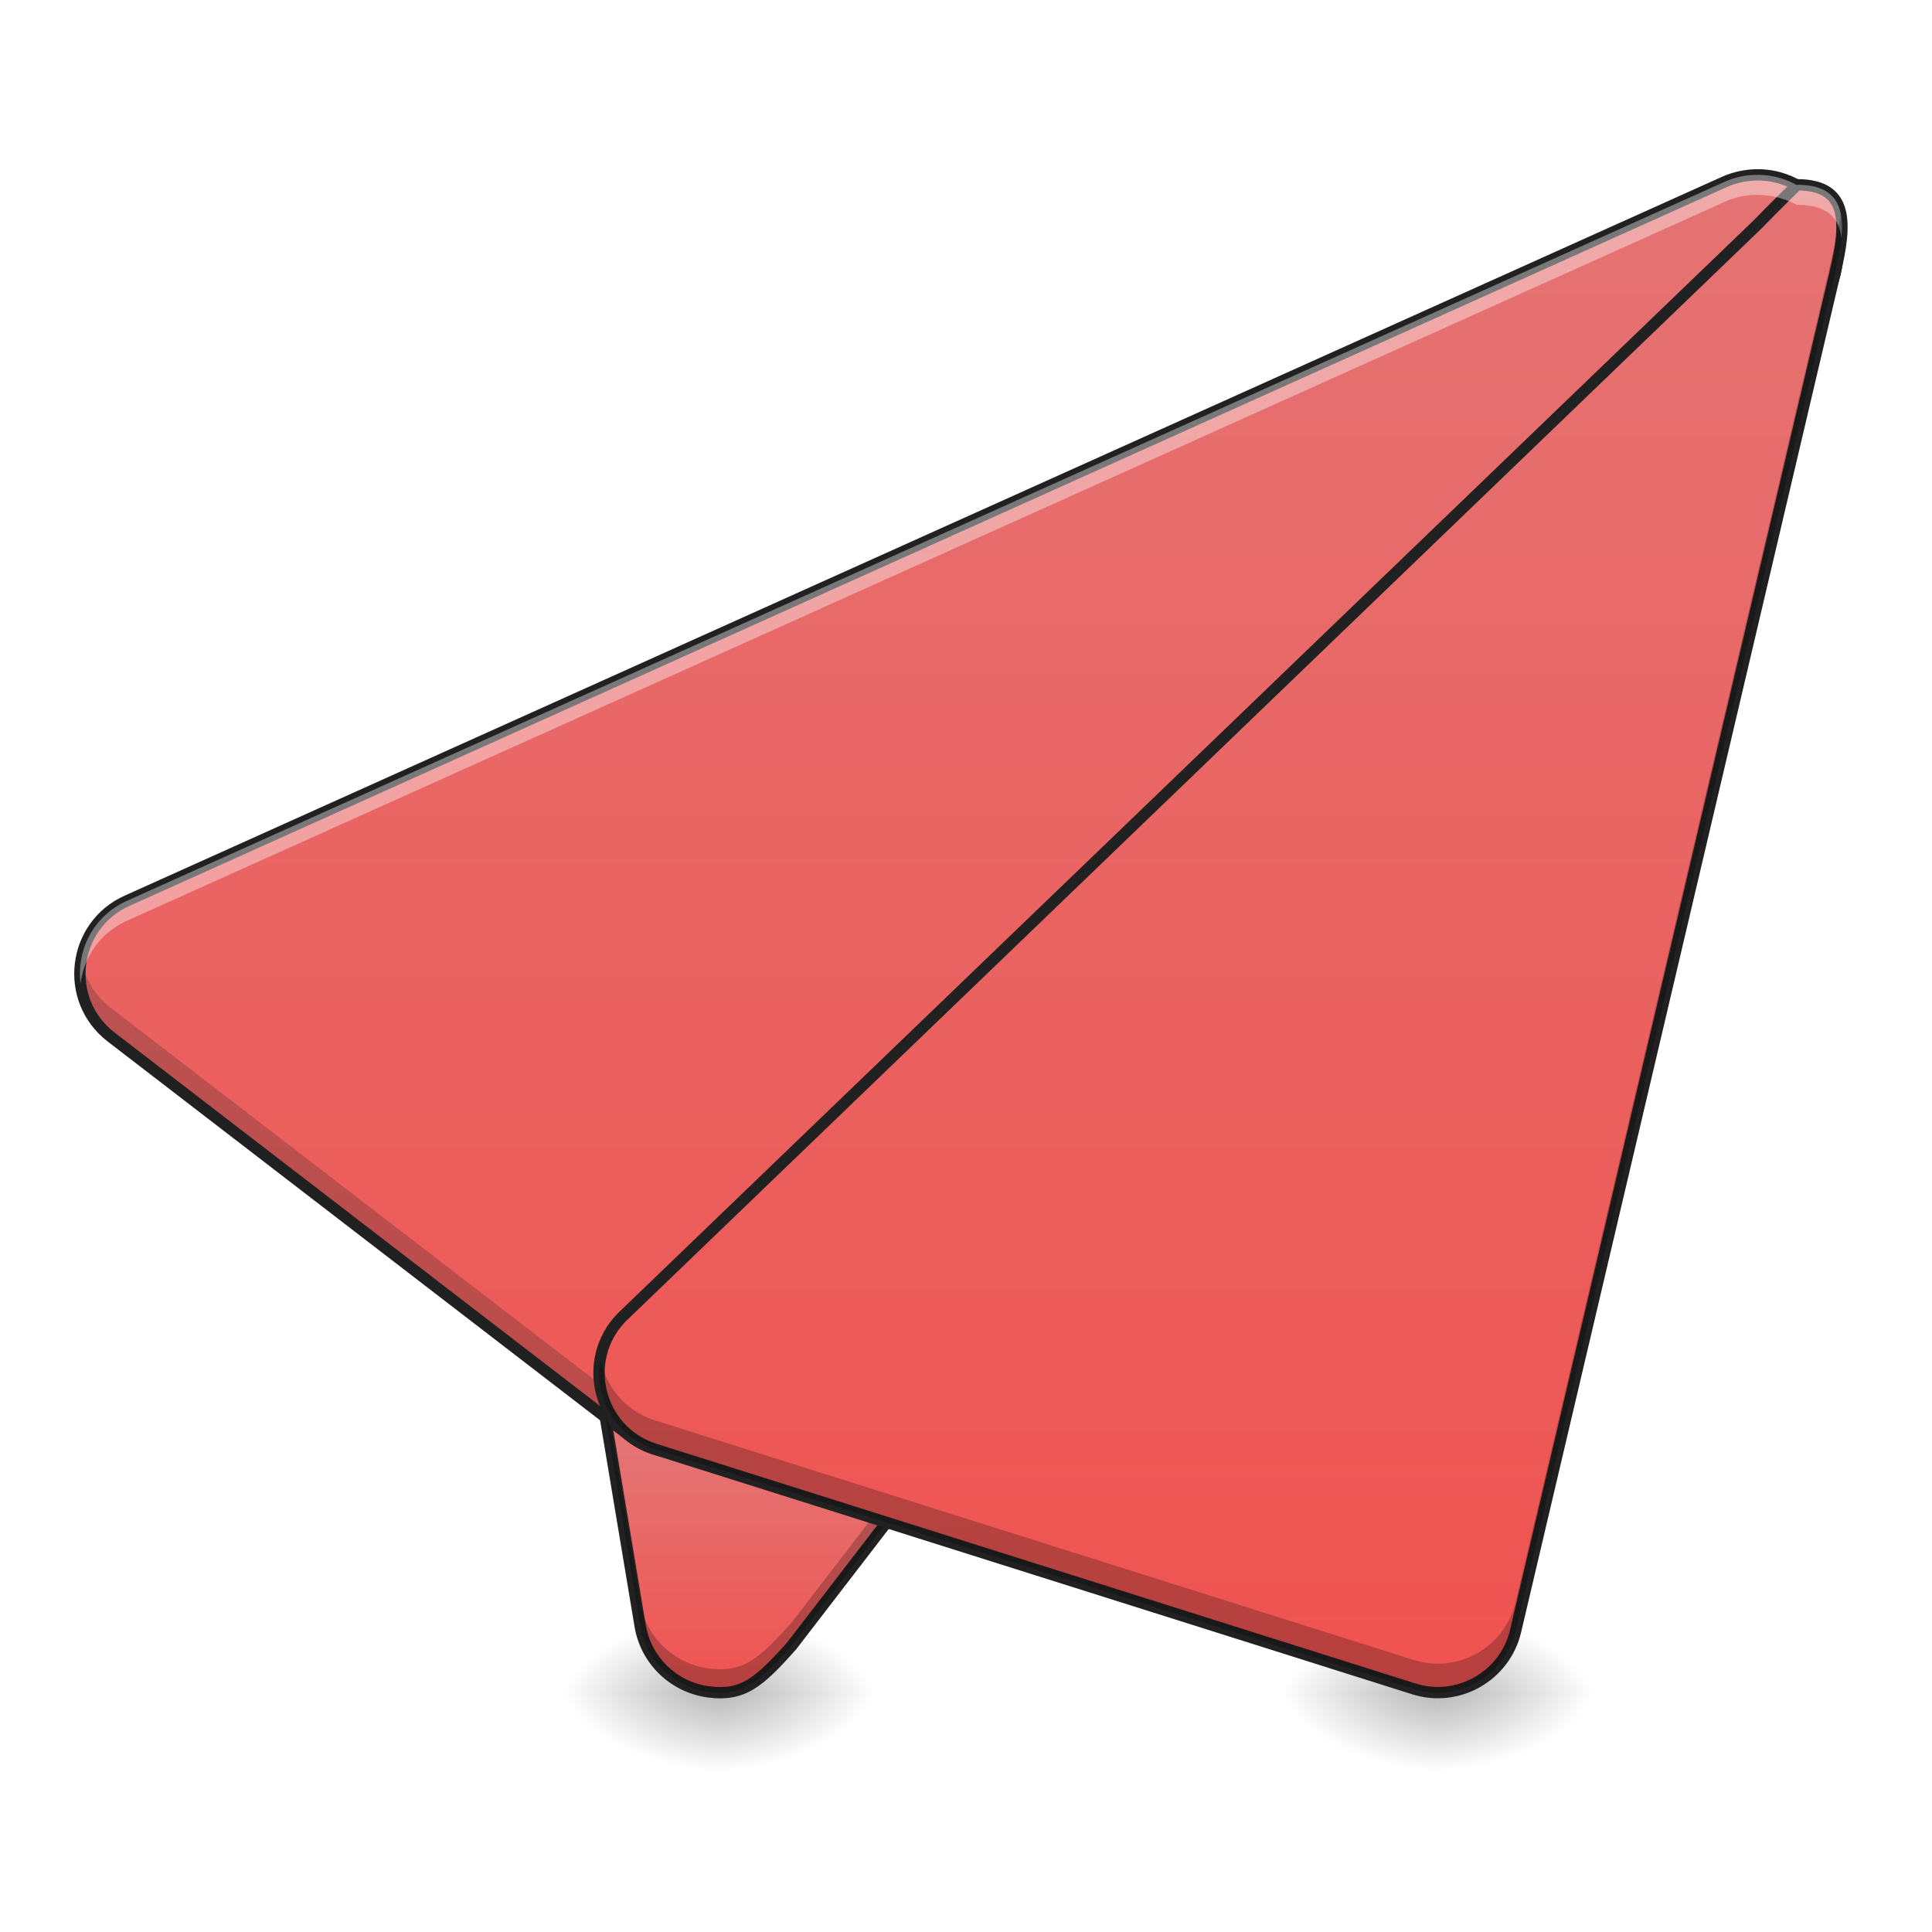
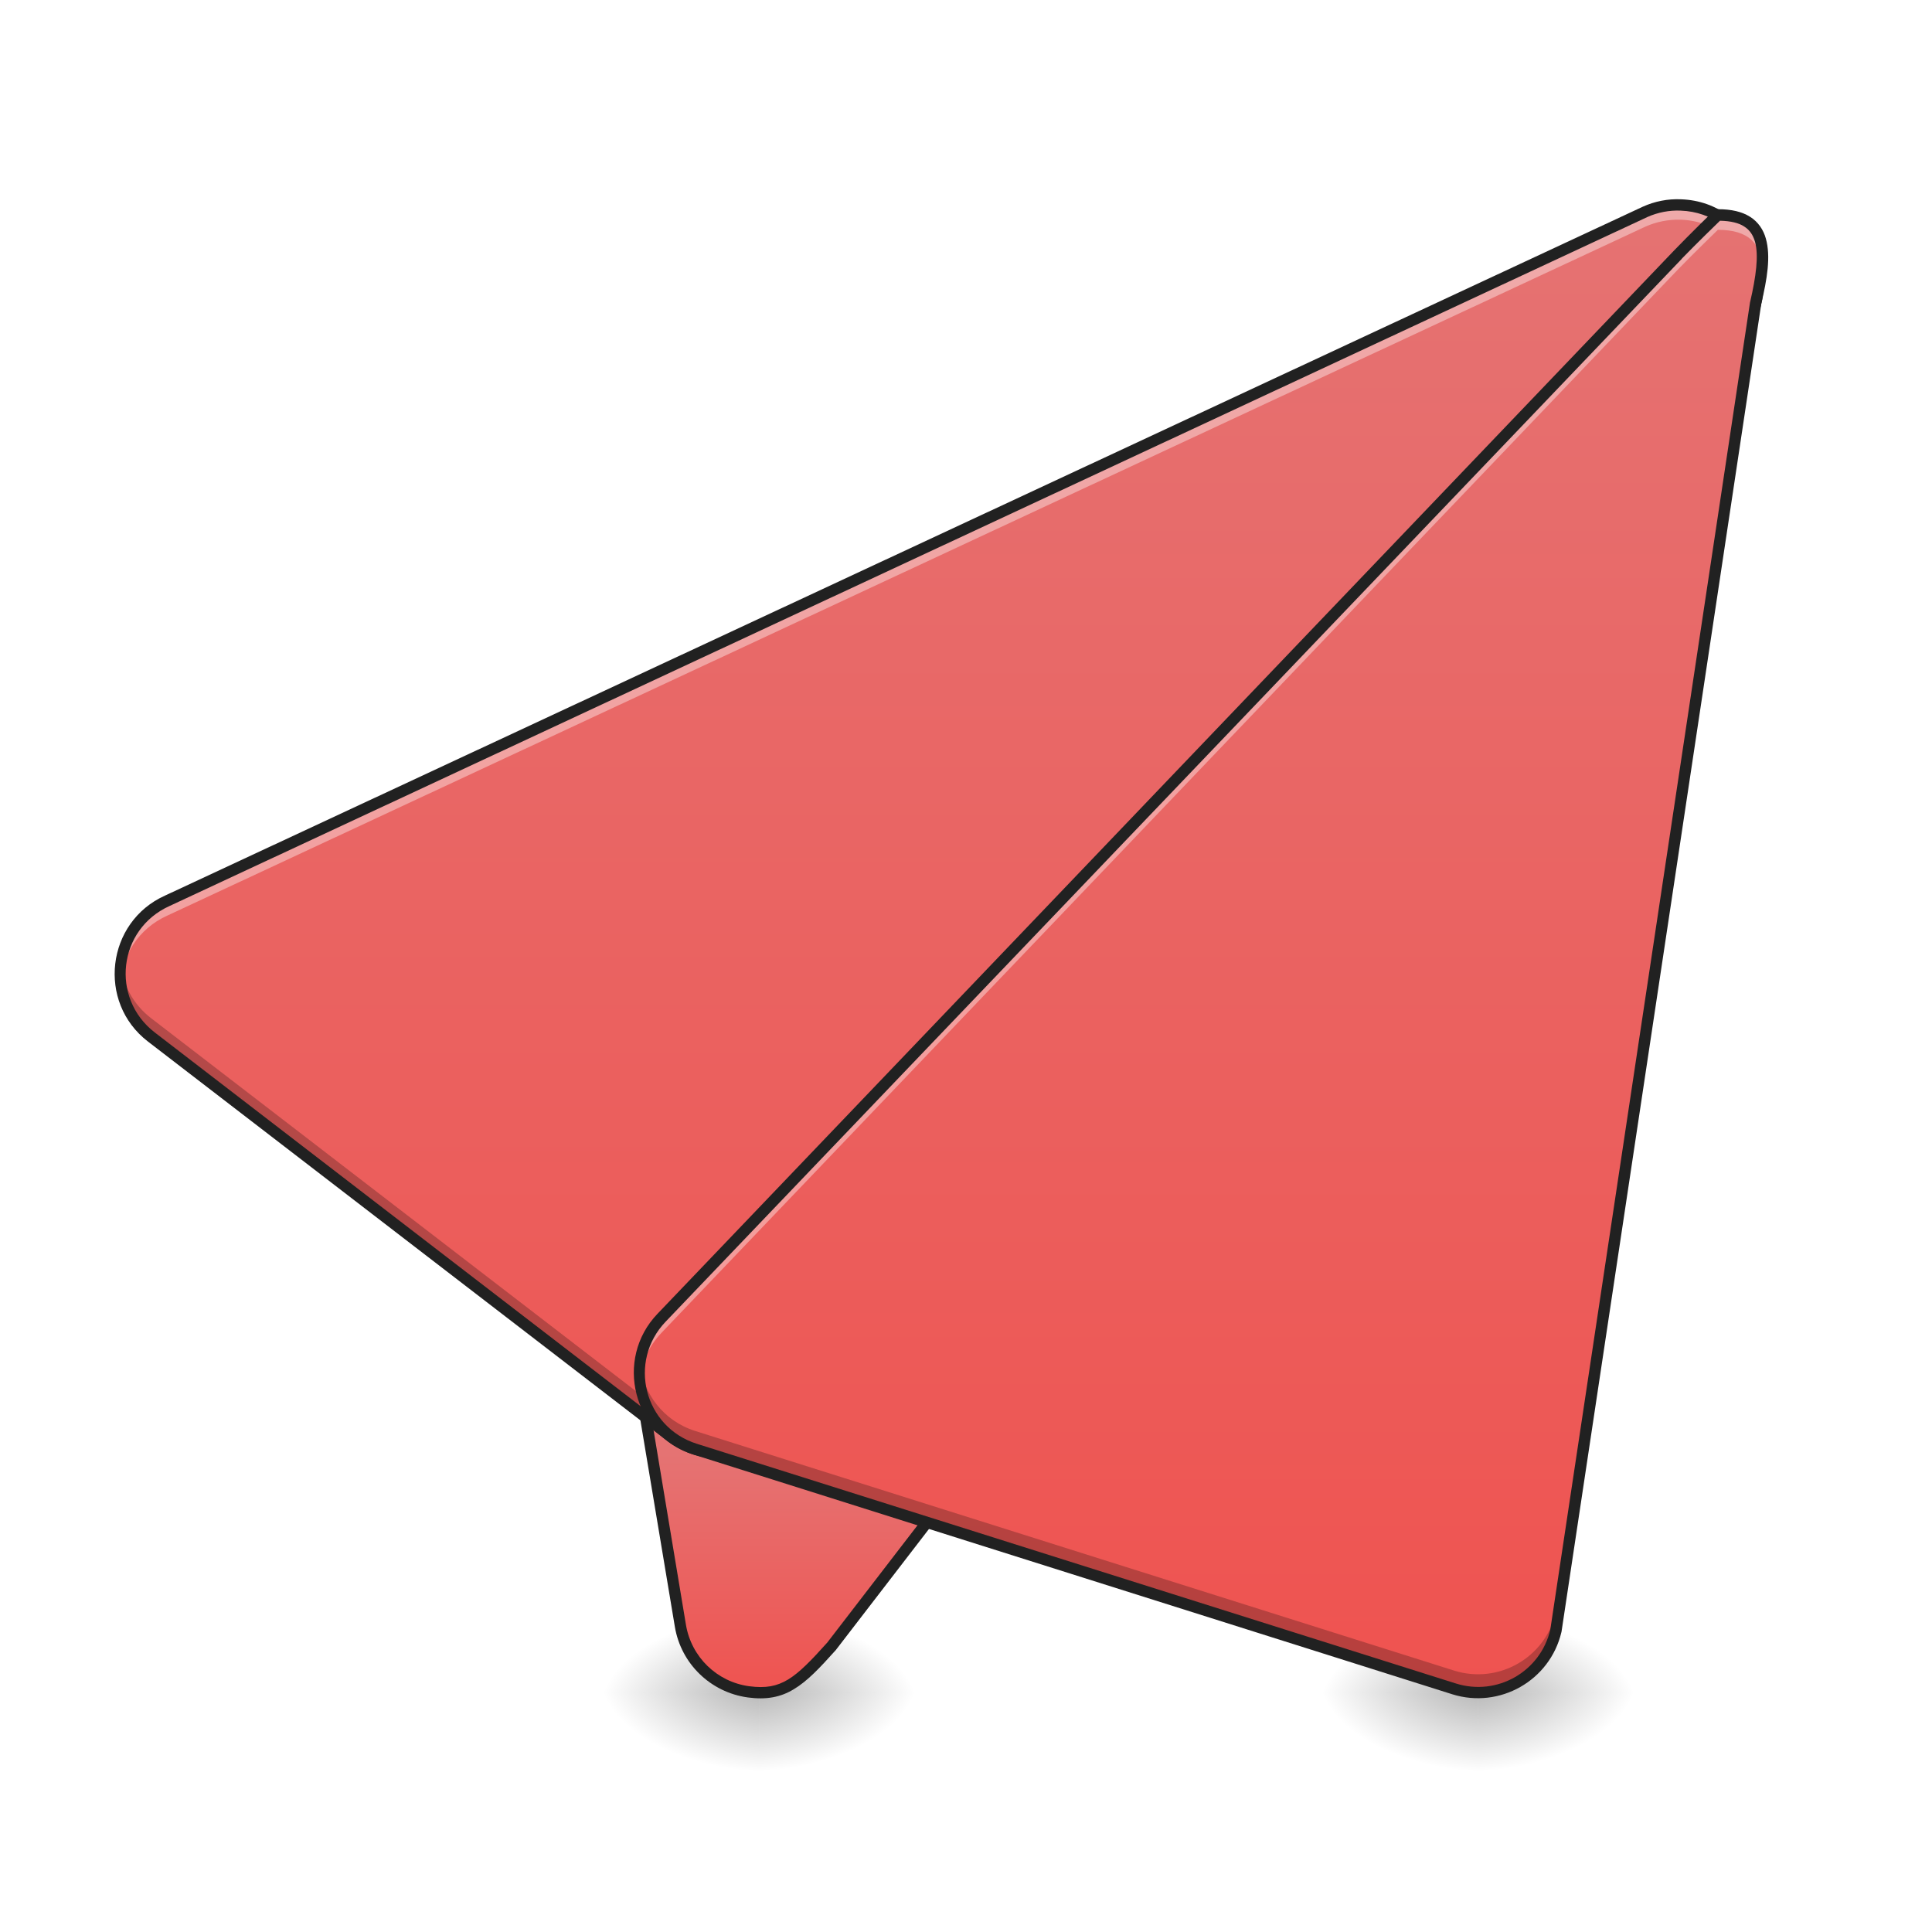
<svg xmlns="http://www.w3.org/2000/svg" width="64pt" height="64pt" viewBox="0 0 64 64" version="1.1">
  <defs>
-     <radialGradient id="radial0" gradientUnits="userSpaceOnUse" cx="450.909" cy="189.579" fx="450.909" fy="189.579" r="21.167" gradientTransform="matrix(0.000000348341,-0.156265,-0.281277,-0.000000203077,76.4774,127.1907)">
+     <radialGradient id="radial0" gradientUnits="userSpaceOnUse" cx="450.909" cy="189.579" fx="450.909" fy="189.579" r="21.167" gradientTransform="matrix(0.000000348341,-0.156265,-0.281277,-0.000000203077,77.81162,127.1907)">
      <stop offset="0" style="stop-color:rgb(0%,0%,0%);stop-opacity:0.314;" />
      <stop offset="0.222" style="stop-color:rgb(0%,0%,0%);stop-opacity:0.275;" />
      <stop offset="1" style="stop-color:rgb(0%,0%,0%);stop-opacity:0;" />
    </radialGradient>
-     <radialGradient id="radial1" gradientUnits="userSpaceOnUse" cx="450.909" cy="189.579" fx="450.909" fy="189.579" r="21.167" gradientTransform="matrix(-0.000000348341,0.156265,0.281277,0.000000203077,-28.84785,-15.05496)">
+     <radialGradient id="radial1" gradientUnits="userSpaceOnUse" cx="450.909" cy="189.579" fx="450.909" fy="189.579" r="21.167" gradientTransform="matrix(-0.000000348341,0.156265,0.281277,0.000000203077,-27.51363,-15.05496)">
      <stop offset="0" style="stop-color:rgb(0%,0%,0%);stop-opacity:0.314;" />
      <stop offset="0.222" style="stop-color:rgb(0%,0%,0%);stop-opacity:0.275;" />
      <stop offset="1" style="stop-color:rgb(0%,0%,0%);stop-opacity:0;" />
    </radialGradient>
-     <radialGradient id="radial2" gradientUnits="userSpaceOnUse" cx="450.909" cy="189.579" fx="450.909" fy="189.579" r="21.167" gradientTransform="matrix(-0.000000348341,-0.156265,0.281277,-0.000000203077,-28.84785,127.1907)">
+     <radialGradient id="radial2" gradientUnits="userSpaceOnUse" cx="450.909" cy="189.579" fx="450.909" fy="189.579" r="21.167" gradientTransform="matrix(-0.000000348341,-0.156265,0.281277,-0.000000203077,-27.51363,127.1907)">
      <stop offset="0" style="stop-color:rgb(0%,0%,0%);stop-opacity:0.314;" />
      <stop offset="0.222" style="stop-color:rgb(0%,0%,0%);stop-opacity:0.275;" />
      <stop offset="1" style="stop-color:rgb(0%,0%,0%);stop-opacity:0;" />
    </radialGradient>
-     <radialGradient id="radial3" gradientUnits="userSpaceOnUse" cx="450.909" cy="189.579" fx="450.909" fy="189.579" r="21.167" gradientTransform="matrix(0.000000348341,0.156265,-0.281277,0.000000203077,76.4774,-15.05496)">
+     <radialGradient id="radial3" gradientUnits="userSpaceOnUse" cx="450.909" cy="189.579" fx="450.909" fy="189.579" r="21.167" gradientTransform="matrix(0.000000348341,0.156265,-0.281277,0.000000203077,77.81161,-15.05496)">
      <stop offset="0" style="stop-color:rgb(0%,0%,0%);stop-opacity:0.314;" />
      <stop offset="0.222" style="stop-color:rgb(0%,0%,0%);stop-opacity:0.275;" />
      <stop offset="1" style="stop-color:rgb(0%,0%,0%);stop-opacity:0;" />
    </radialGradient>
-     <linearGradient id="linear0" gradientUnits="userSpaceOnUse" x1="201.083" y1="233.5" x2="201.083" y2="170" gradientTransform="matrix(0.125012,0,0,0.125012,0,26.87757)">
+     <linearGradient id="linear0" gradientUnits="userSpaceOnUse" x1="201.083" y1="233.5" x2="201.083" y2="170" gradientTransform="matrix(0.125012,0,0,0.125012,1.33422,26.87757)">
      <stop offset="0" style="stop-color:rgb(93.725%,32.549%,31.373%);stop-opacity:1;" />
      <stop offset="1" style="stop-color:rgb(89.804%,45.098%,45.098%);stop-opacity:1;" />
    </linearGradient>
-     <radialGradient id="radial4" gradientUnits="userSpaceOnUse" cx="450.909" cy="189.579" fx="450.909" fy="189.579" r="21.167" gradientTransform="matrix(0.000000348341,-0.156265,-0.281277,-0.000000203077,100.2922,127.1907)">
+     <radialGradient id="radial4" gradientUnits="userSpaceOnUse" cx="450.909" cy="189.579" fx="450.909" fy="189.579" r="21.167" gradientTransform="matrix(0.000000348341,-0.156265,-0.281277,-0.000000203077,101.6264,127.1907)">
      <stop offset="0" style="stop-color:rgb(0%,0%,0%);stop-opacity:0.314;" />
      <stop offset="0.222" style="stop-color:rgb(0%,0%,0%);stop-opacity:0.275;" />
      <stop offset="1" style="stop-color:rgb(0%,0%,0%);stop-opacity:0;" />
    </radialGradient>
-     <radialGradient id="radial5" gradientUnits="userSpaceOnUse" cx="450.909" cy="189.579" fx="450.909" fy="189.579" r="21.167" gradientTransform="matrix(-0.000000348341,0.156265,0.281277,0.000000203077,-5.033073,-15.05496)">
+     <radialGradient id="radial5" gradientUnits="userSpaceOnUse" cx="450.909" cy="189.579" fx="450.909" fy="189.579" r="21.167" gradientTransform="matrix(-0.000000348341,0.156265,0.281277,0.000000203077,-3.698855,-15.05496)">
      <stop offset="0" style="stop-color:rgb(0%,0%,0%);stop-opacity:0.314;" />
      <stop offset="0.222" style="stop-color:rgb(0%,0%,0%);stop-opacity:0.275;" />
      <stop offset="1" style="stop-color:rgb(0%,0%,0%);stop-opacity:0;" />
    </radialGradient>
-     <radialGradient id="radial6" gradientUnits="userSpaceOnUse" cx="450.909" cy="189.579" fx="450.909" fy="189.579" r="21.167" gradientTransform="matrix(-0.000000348341,-0.156265,0.281277,-0.000000203077,-5.033073,127.1907)">
+     <radialGradient id="radial6" gradientUnits="userSpaceOnUse" cx="450.909" cy="189.579" fx="450.909" fy="189.579" r="21.167" gradientTransform="matrix(-0.000000348341,-0.156265,0.281277,-0.000000203077,-3.698855,127.1907)">
      <stop offset="0" style="stop-color:rgb(0%,0%,0%);stop-opacity:0.314;" />
      <stop offset="0.222" style="stop-color:rgb(0%,0%,0%);stop-opacity:0.275;" />
      <stop offset="1" style="stop-color:rgb(0%,0%,0%);stop-opacity:0;" />
    </radialGradient>
-     <radialGradient id="radial7" gradientUnits="userSpaceOnUse" cx="450.909" cy="189.579" fx="450.909" fy="189.579" r="21.167" gradientTransform="matrix(0.000000348341,0.156265,-0.281277,0.000000203077,100.2922,-15.05496)">
+     <radialGradient id="radial7" gradientUnits="userSpaceOnUse" cx="450.909" cy="189.579" fx="450.909" fy="189.579" r="21.167" gradientTransform="matrix(0.000000348341,0.156265,-0.281277,0.000000203077,101.6264,-15.05496)">
      <stop offset="0" style="stop-color:rgb(0%,0%,0%);stop-opacity:0.314;" />
      <stop offset="0.222" style="stop-color:rgb(0%,0%,0%);stop-opacity:0.275;" />
      <stop offset="1" style="stop-color:rgb(0%,0%,0%);stop-opacity:0;" />
    </radialGradient>
-     <linearGradient id="linear1" gradientUnits="userSpaceOnUse" x1="254" y1="233.5" x2="254" y2="-168.667">
+     <linearGradient id="linear1" gradientUnits="userSpaceOnUse" x1="254" y1="233.5" x2="254" y2="-168.667" gradientTransform="matrix(0.125012,0,0,0.125012,1.33422,26.87757)">
      <stop offset="0" style="stop-color:rgb(93.725%,32.549%,31.373%);stop-opacity:1;" />
      <stop offset="1" style="stop-color:rgb(89.804%,45.098%,45.098%);stop-opacity:1;" />
    </linearGradient>
-     <linearGradient id="linear2" gradientUnits="userSpaceOnUse" x1="306.917" y1="233.5" x2="306.917" y2="-168.667">
+     <linearGradient id="linear2" gradientUnits="userSpaceOnUse" x1="306.917" y1="233.5" x2="306.917" y2="-168.667" gradientTransform="matrix(0.125012,0,0,0.125012,1.33422,26.87757)">
      <stop offset="0" style="stop-color:rgb(93.725%,32.549%,31.373%);stop-opacity:1;" />
      <stop offset="1" style="stop-color:rgb(89.804%,45.098%,45.098%);stop-opacity:1;" />
    </linearGradient>
  </defs>
  <g id="surface1">
-     <path style=" stroke:none;fill-rule:nonzero;fill:url(#radial0);" d="M 23.816 56.066 L 29.105 56.066 L 29.105 53.422 L 23.816 53.422 Z M 23.816 56.066 " />
-     <path style=" stroke:none;fill-rule:nonzero;fill:url(#radial1);" d="M 23.816 56.066 L 18.523 56.066 L 18.523 58.715 L 23.816 58.715 Z M 23.816 56.066 " />
-     <path style=" stroke:none;fill-rule:nonzero;fill:url(#radial2);" d="M 23.816 56.066 L 18.523 56.066 L 18.523 53.422 L 23.816 53.422 Z M 23.816 56.066 " />
-     <path style=" stroke:none;fill-rule:nonzero;fill:url(#radial3);" d="M 23.816 56.066 L 29.105 56.066 L 29.105 58.715 L 23.816 58.715 Z M 23.816 56.066 " />
-     <path style=" stroke:none;fill-rule:evenodd;fill:url(#linear0);" d="M 31.758 33.578 C 31.055 33.574 30.379 33.855 29.883 34.352 L 20.621 43.613 C 20.016 44.219 19.742 45.074 19.883 45.918 L 21.203 53.855 C 21.395 55.004 22.312 55.891 23.461 56.043 C 24.613 56.199 25.137 55.738 26.219 54.531 L 42.336 33.574 C 43.145 31.824 33.688 33.582 31.758 33.578 Z M 31.758 33.578 " />
-     <path style=" stroke:none;fill-rule:nonzero;fill:url(#radial4);" d="M 47.629 56.066 L 52.922 56.066 L 52.922 53.422 L 47.629 53.422 Z M 47.629 56.066 " />
-     <path style=" stroke:none;fill-rule:nonzero;fill:url(#radial5);" d="M 47.629 56.066 L 42.336 56.066 L 42.336 58.715 L 47.629 58.715 Z M 47.629 56.066 " />
-     <path style=" stroke:none;fill-rule:nonzero;fill:url(#radial6);" d="M 47.629 56.066 L 42.336 56.066 L 42.336 53.422 L 47.629 53.422 Z M 47.629 56.066 " />
-     <path style=" stroke:none;fill-rule:nonzero;fill:url(#radial7);" d="M 47.629 56.066 L 52.922 56.066 L 52.922 58.715 L 47.629 58.715 Z M 47.629 56.066 " />
-     <path style=" stroke:none;fill-rule:evenodd;fill:rgb(12.941%,12.941%,12.941%);fill-opacity:1;" d="M 39.848 32.621 C 39.293 32.637 38.684 32.68 38.059 32.734 C 36.801 32.844 35.461 33.012 34.316 33.148 C 33.172 33.285 32.211 33.391 31.758 33.391 C 31.008 33.387 30.281 33.688 29.75 34.219 L 20.488 43.48 C 19.84 44.125 19.547 45.047 19.695 45.949 L 21.02 53.887 C 21.223 55.113 22.207 56.062 23.438 56.23 C 24.039 56.312 24.52 56.227 24.965 55.957 C 25.406 55.691 25.816 55.262 26.355 54.656 C 26.359 54.652 26.363 54.648 26.367 54.645 L 42.484 33.691 C 42.496 33.68 42.5 33.668 42.508 33.656 C 42.57 33.516 42.594 33.367 42.551 33.234 C 42.512 33.098 42.414 32.992 42.297 32.918 C 42.059 32.766 41.73 32.695 41.316 32.652 C 40.898 32.609 40.398 32.602 39.848 32.621 Z M 39.859 32.996 C 40.402 32.98 40.887 32.984 41.277 33.023 C 41.664 33.066 41.957 33.145 42.094 33.23 C 42.16 33.273 42.184 33.312 42.191 33.344 C 42.203 33.371 42.199 33.418 42.168 33.488 L 26.074 54.41 C 25.539 55.008 25.145 55.41 24.77 55.637 C 24.395 55.863 24.035 55.93 23.488 55.859 C 22.418 55.715 21.566 54.891 21.391 53.824 L 20.066 45.887 C 19.938 45.105 20.191 44.309 20.754 43.746 L 30.016 34.484 C 30.477 34.023 31.105 33.762 31.758 33.766 C 32.27 33.766 33.215 33.656 34.359 33.52 C 35.508 33.383 36.844 33.219 38.09 33.109 C 38.715 33.055 39.316 33.012 39.859 32.996 Z M 39.859 32.996 " />
-     <path style="fill-rule:evenodd;fill:url(#linear1);stroke-width:3;stroke-linecap:round;stroke-linejoin:round;stroke:rgb(12.941%,12.941%,12.941%);stroke-opacity:1;stroke-miterlimit:4;" d="M 466.455 -168.661 C 463.206 -168.754 459.956 -168.129 456.988 -166.817 L 33.653 23.696 C 19.061 30.258 16.748 50.006 29.435 59.786 L 167.015 165.62 C 175.546 172.182 187.67 171.276 195.138 163.526 L 480.892 -132.82 C 493.578 -145.975 484.735 -167.973 466.455 -168.661 Z M 466.455 -168.661 " transform="matrix(0.125012,0,0,0.125012,0,26.87757)" />
-     <path style=" stroke:none;fill-rule:evenodd;fill:rgb(0%,0%,0%);fill-opacity:0.235;" d="M 42.148 33.047 L 26.219 53.754 C 25.137 54.961 24.613 55.422 23.461 55.266 C 22.312 55.109 21.395 54.223 21.203 53.078 L 19.883 45.141 C 19.879 45.125 19.879 45.109 19.875 45.094 C 19.836 45.363 19.836 45.641 19.883 45.918 L 21.203 53.855 C 21.395 55.004 22.312 55.891 23.461 56.043 C 24.613 56.199 25.137 55.738 26.219 54.531 L 42.336 33.574 C 42.445 33.34 42.367 33.168 42.148 33.047 Z M 42.148 33.047 " />
-     <path style=" stroke:none;fill-rule:evenodd;fill:rgb(11.765%,11.765%,11.765%);fill-opacity:0.235;" d="M 60.82 7.973 C 60.73 8.449 60.504 8.918 60.117 9.316 L 24.395 46.363 C 23.461 47.332 21.945 47.445 20.879 46.625 L 3.68 33.395 C 3.125 32.965 2.801 32.387 2.688 31.777 C 2.523 32.699 2.836 33.703 3.68 34.352 L 20.879 47.582 C 21.945 48.402 23.461 48.289 24.395 47.32 L 60.117 10.273 C 60.762 9.605 60.965 8.754 60.82 7.973 Z M 60.82 7.973 " />
-     <path style="fill-rule:evenodd;fill:url(#linear2);stroke-width:3;stroke-linecap:round;stroke-linejoin:round;stroke:rgb(12.941%,12.941%,12.941%);stroke-opacity:1;stroke-miterlimit:4;" d="M 476.236 -166.036 C 476.236 -166.036 469.643 -159.599 465.643 -155.443 L 164.672 134.154 C 153.767 145.466 158.547 164.276 173.546 169.026 L 374.62 232.52 C 386.369 236.238 398.774 229.176 401.618 217.177 L 486.266 -142.663 C 489.391 -155.912 489.891 -166.005 476.236 -166.036 Z M 476.236 -166.036 " transform="matrix(0.125012,0,0,0.125012,0,26.87757)" />
-     <path style=" stroke:none;fill-rule:evenodd;fill:rgb(100%,100%,100%);fill-opacity:0.392;" d="M 58.234 5.793 C 57.855 5.789 57.477 5.867 57.129 6.023 L 4.207 29.84 C 3.07 30.352 2.531 31.5 2.668 32.59 C 2.773 31.723 3.301 30.91 4.207 30.5 L 57.129 6.688 C 57.477 6.531 57.855 6.449 58.234 6.453 C 58.262 6.453 58.285 6.453 58.312 6.457 C 58.766 6.473 59.176 6.598 59.527 6.793 C 59.527 6.793 59.535 6.785 59.535 6.785 C 60.52 6.785 60.914 7.203 61 7.879 C 61.098 6.828 60.812 6.125 59.535 6.121 C 59.535 6.121 59.527 6.133 59.527 6.133 C 59.176 5.934 58.766 5.812 58.312 5.793 C 58.285 5.793 58.262 5.793 58.234 5.793 Z M 58.234 5.793 " />
-     <path style=" stroke:none;fill-rule:evenodd;fill:rgb(0%,0%,0%);fill-opacity:0.235;" d="M 60.98 7.094 C 60.941 7.402 60.871 7.734 60.789 8.086 L 50.207 53.07 C 49.852 54.57 48.301 55.449 46.832 54.988 L 21.695 47.051 C 20.691 46.73 20.055 45.91 19.887 44.996 C 19.66 46.242 20.348 47.582 21.695 48.008 L 46.832 55.945 C 48.301 56.41 49.852 55.527 50.207 54.027 L 60.789 9.043 C 60.969 8.281 61.078 7.605 60.98 7.094 Z M 60.98 7.094 " />
+     <path style=" stroke:none;fill-rule:nonzero;fill:url(#radial0);" d="M 25.148 56.066 L 30.441 56.066 L 30.441 53.422 L 25.148 53.422 Z M 25.148 56.066 " />
+     <path style=" stroke:none;fill-rule:nonzero;fill:url(#radial1);" d="M 25.148 56.066 L 19.855 56.066 L 19.855 58.715 L 25.148 58.715 Z M 25.148 56.066 " />
+     <path style=" stroke:none;fill-rule:nonzero;fill:url(#radial2);" d="M 25.148 56.066 L 19.855 56.066 L 19.855 53.422 L 25.148 53.422 Z M 25.148 56.066 " />
+     <path style=" stroke:none;fill-rule:nonzero;fill:url(#radial3);" d="M 25.148 56.066 L 30.441 56.066 L 30.441 58.715 L 25.148 58.715 Z M 25.148 56.066 " />
+     <path style=" stroke:none;fill-rule:evenodd;fill:url(#linear0);" d="M 33.094 33.578 C 32.391 33.574 31.715 33.855 31.215 34.352 L 21.953 43.613 C 21.352 44.219 21.074 45.074 21.215 45.918 L 22.539 53.855 C 22.73 55.004 23.645 55.891 24.797 56.043 C 25.949 56.199 26.473 55.738 27.551 54.531 L 43.672 33.574 C 44.477 31.824 35.02 33.582 33.094 33.578 Z M 33.094 33.578 " />
+     <path style=" stroke:none;fill-rule:nonzero;fill:url(#radial4);" d="M 48.965 56.066 L 54.258 56.066 L 54.258 53.422 L 48.965 53.422 Z M 48.965 56.066 " />
+     <path style=" stroke:none;fill-rule:nonzero;fill:url(#radial5);" d="M 48.965 56.066 L 43.672 56.066 L 43.672 58.715 L 48.965 58.715 Z M 48.965 56.066 " />
+     <path style=" stroke:none;fill-rule:nonzero;fill:url(#radial6);" d="M 48.965 56.066 L 43.672 56.066 L 43.672 53.422 L 48.965 53.422 Z M 48.965 56.066 " />
+     <path style=" stroke:none;fill-rule:nonzero;fill:url(#radial7);" d="M 48.965 56.066 L 54.258 56.066 L 54.258 58.715 L 48.965 58.715 Z M 48.965 56.066 " />
+     <path style=" stroke:none;fill-rule:evenodd;fill:rgb(12.941%,12.941%,12.941%);fill-opacity:1;" d="M 41.18 32.621 C 40.625 32.637 40.02 32.68 39.391 32.734 C 38.133 32.844 36.797 33.012 35.652 33.148 C 34.508 33.285 33.547 33.391 33.094 33.391 C 32.34 33.387 31.617 33.688 31.082 34.219 L 21.82 43.48 C 21.176 44.125 20.879 45.047 21.031 45.949 L 22.355 53.887 C 22.559 55.113 23.539 56.062 24.773 56.23 C 25.375 56.312 25.855 56.227 26.297 55.957 C 26.742 55.691 27.148 55.262 27.691 54.656 C 27.695 54.652 27.699 54.648 27.699 54.645 L 43.82 33.691 C 43.828 33.68 43.836 33.668 43.844 33.656 C 43.906 33.516 43.926 33.367 43.887 33.234 C 43.844 33.098 43.746 32.992 43.629 32.918 C 43.395 32.766 43.062 32.695 42.648 32.652 C 42.234 32.609 41.734 32.602 41.18 32.621 Z M 41.195 32.996 C 41.738 32.98 42.223 32.984 42.609 33.023 C 43 33.066 43.293 33.145 43.426 33.23 C 43.492 33.273 43.52 33.312 43.527 33.344 C 43.535 33.371 43.535 33.418 43.504 33.488 L 27.406 54.41 C 26.871 55.008 26.48 55.41 26.105 55.637 C 25.727 55.863 25.367 55.93 24.82 55.859 C 23.75 55.715 22.902 54.891 22.723 53.824 L 21.402 45.887 C 21.27 45.105 21.527 44.309 22.086 43.746 L 31.348 34.484 C 31.812 34.023 32.438 33.762 33.094 33.766 C 33.605 33.766 34.551 33.656 35.695 33.52 C 36.84 33.383 38.176 33.219 39.426 33.109 C 40.047 33.055 40.652 33.012 41.195 32.996 Z M 41.195 32.996 " />
+     <path style=" stroke:none;fill-rule:evenodd;fill:url(#linear1);" d="M 55.68 6.789 C 55.273 6.773 54.867 6.852 54.496 7.02 L 5.539 29.84 C 3.715 30.66 3.43 33.129 5.012 34.352 L 22.211 47.582 C 23.281 48.402 24.797 48.289 25.73 47.32 L 57.488 11.27 C 59.074 9.621 57.965 6.875 55.68 6.789 Z M 55.68 6.789 " />
+     <path style=" stroke:none;fill-rule:evenodd;fill:rgb(100%,100%,100%);fill-opacity:0.392;" d="M 55.605 6.949 C 55.223 6.945 54.844 7.027 54.496 7.184 L 5.539 30.004 C 4.465 30.488 3.922 31.547 3.984 32.586 C 4.043 31.66 4.578 30.766 5.539 30.332 L 54.496 7.512 C 54.867 7.344 55.273 7.266 55.68 7.277 C 57.164 7.336 58.148 8.512 58.227 9.777 C 58.316 8.391 57.289 7.012 55.68 6.953 C 55.656 6.949 55.629 6.949 55.605 6.949 Z M 55.605 6.949 " />
+     <path style=" stroke:none;fill-rule:evenodd;fill:rgb(0%,0%,0%);fill-opacity:0.235;" d="M 58.215 9.141 C 58.152 9.676 57.918 10.203 57.488 10.652 L 25.73 46.703 C 24.797 47.676 23.281 47.785 22.211 46.965 L 5.012 33.734 C 4.406 33.27 4.074 32.621 3.996 31.949 C 3.898 32.82 4.223 33.742 5.012 34.352 L 22.211 47.582 C 23.281 48.402 24.797 48.289 25.73 47.32 L 57.488 11.27 C 58.086 10.648 58.301 9.871 58.215 9.141 Z M 58.215 9.141 " />
+     <path style=" stroke:none;fill-rule:evenodd;fill:rgb(12.941%,12.941%,12.941%);fill-opacity:1;" d="M 55.688 6.602 C 55.25 6.582 54.816 6.668 54.418 6.848 L 5.465 29.668 C 3.52 30.543 3.207 33.199 4.898 34.5 L 22.098 47.73 C 23.242 48.609 24.863 48.488 25.867 47.449 L 57.629 11.391 L 57.621 11.398 C 58.465 10.52 58.598 9.34 58.211 8.371 C 57.82 7.406 56.902 6.645 55.688 6.602 Z M 55.672 6.977 C 56.742 7.016 57.523 7.672 57.863 8.512 C 58.199 9.355 58.094 10.367 57.352 11.137 L 25.594 47.191 C 24.723 48.094 23.32 48.195 22.328 47.434 L 5.129 34.203 C 3.648 33.062 3.914 30.777 5.617 30.012 L 54.574 7.188 C 54.918 7.035 55.297 6.961 55.672 6.977 Z M 55.672 6.977 " />
+     <path style=" stroke:none;fill-rule:evenodd;fill:url(#linear2);" d="M 56.906 7.117 C 56.906 7.117 56.078 7.922 55.578 8.438 L 21.922 43.648 C 20.559 45.062 21.156 47.414 23.027 48.008 L 48.168 55.945 C 49.637 56.41 51.188 55.527 51.539 54.027 L 58.156 10.039 C 58.547 8.379 58.609 7.117 56.906 7.117 Z M 56.906 7.117 " />
+     <path style=" stroke:none;fill-rule:evenodd;fill:rgb(0%,0%,0%);fill-opacity:0.235;" d="M 58.371 8.234 C 58.34 8.598 58.258 9 58.156 9.43 L 51.539 53.422 C 51.188 54.918 49.637 55.801 48.168 55.34 L 23.027 47.402 C 21.961 47.062 21.309 46.152 21.195 45.172 C 21.059 46.363 21.742 47.602 23.027 48.008 L 48.168 55.945 C 49.637 56.41 51.188 55.527 51.539 54.027 L 58.156 10.039 C 58.32 9.344 58.426 8.723 58.371 8.234 Z M 58.371 8.234 " />
+     <path style=" stroke:none;fill-rule:evenodd;fill:rgb(100%,100%,100%);fill-opacity:0.392;" d="M 56.906 7.285 C 56.906 7.285 56.078 8.09 55.578 8.605 L 21.922 43.816 C 21.371 44.383 21.141 45.109 21.184 45.805 C 21.219 45.215 21.457 44.625 21.922 44.141 L 55.578 8.934 C 56.078 8.418 56.906 7.613 56.906 7.613 C 57.957 7.613 58.336 8.094 58.379 8.852 C 58.43 7.906 58.102 7.285 56.906 7.285 Z M 56.906 7.285 " />
+     <path style=" stroke:none;fill-rule:evenodd;fill:rgb(12.941%,12.941%,12.941%);fill-opacity:1;" d="M 56.906 6.93 C 56.855 6.93 56.809 6.949 56.773 6.98 C 56.773 6.98 55.949 7.785 55.445 8.309 L 21.785 43.516 C 20.332 45.027 20.977 47.555 22.973 48.184 L 48.109 56.125 C 49.68 56.617 51.344 55.672 51.723 54.07 C 51.723 54.066 51.723 54.062 51.727 54.055 L 58.344 10.066 L 58.34 10.078 C 58.539 9.242 58.664 8.496 58.496 7.902 C 58.414 7.609 58.242 7.352 57.977 7.184 C 57.707 7.012 57.355 6.93 56.906 6.93 Z M 56.977 7.312 C 57.336 7.32 57.602 7.387 57.773 7.5 C 57.961 7.617 58.07 7.781 58.137 8.008 C 58.266 8.461 58.168 9.172 57.977 9.996 C 57.973 10 57.973 10.004 57.973 10.008 L 51.355 53.988 C 51.027 55.379 49.59 56.199 48.223 55.766 L 23.086 47.828 C 21.336 47.277 20.785 45.098 22.055 43.777 L 55.715 8.57 L 55.715 8.566 C 56.188 8.078 56.906 7.379 56.977 7.312 Z M 56.977 7.312 " />
  </g>
</svg>
